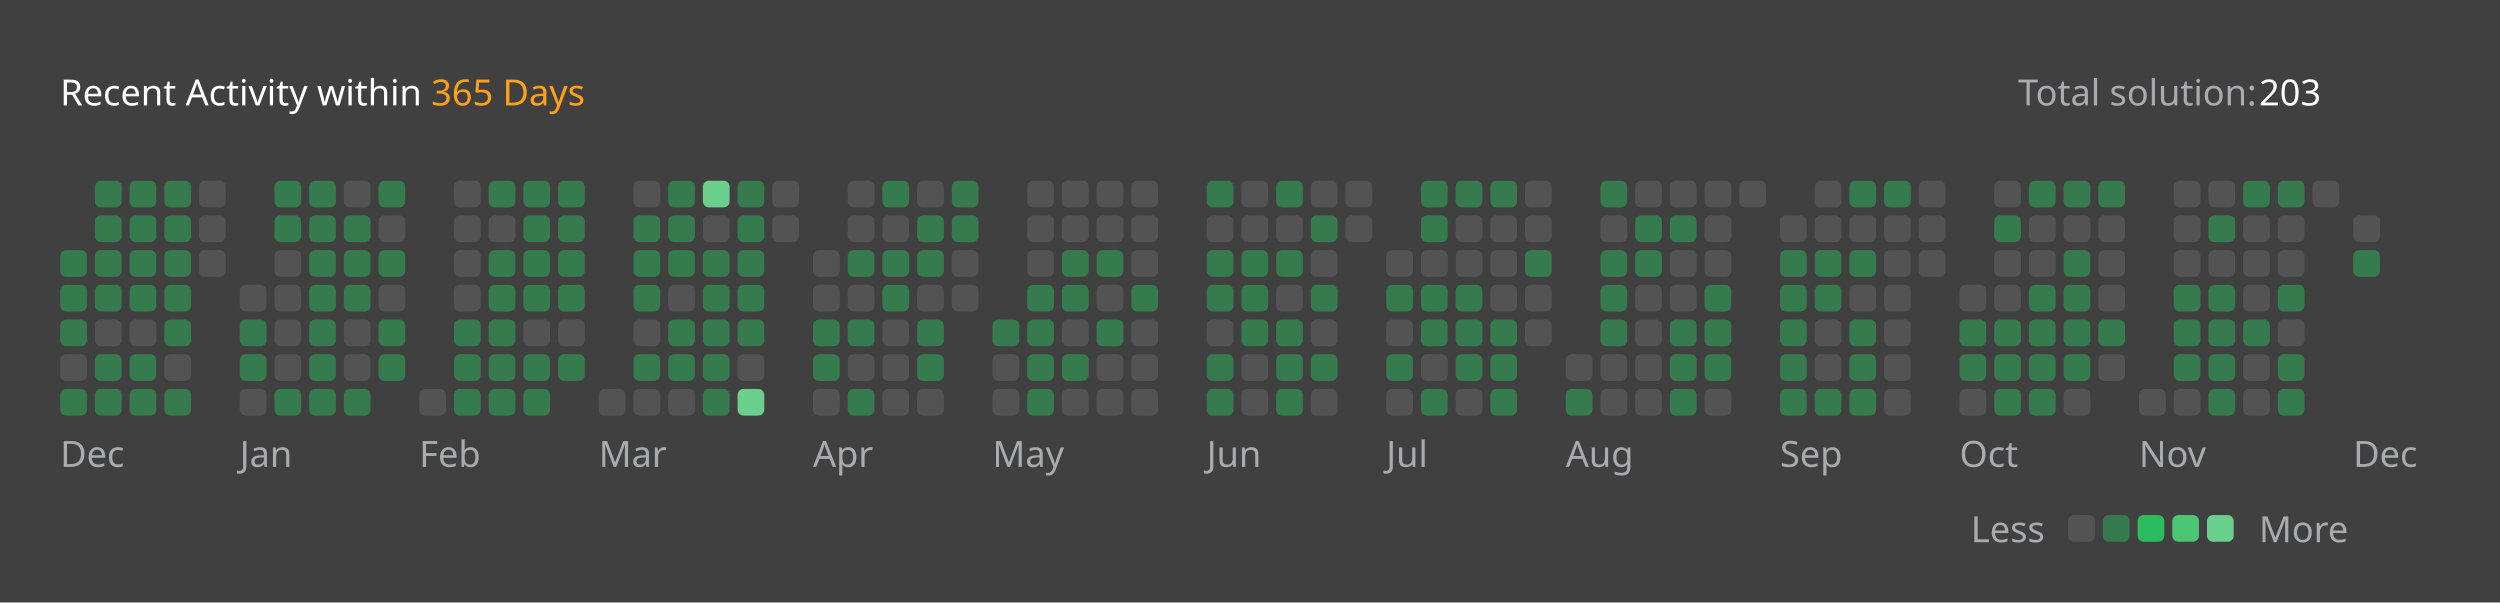
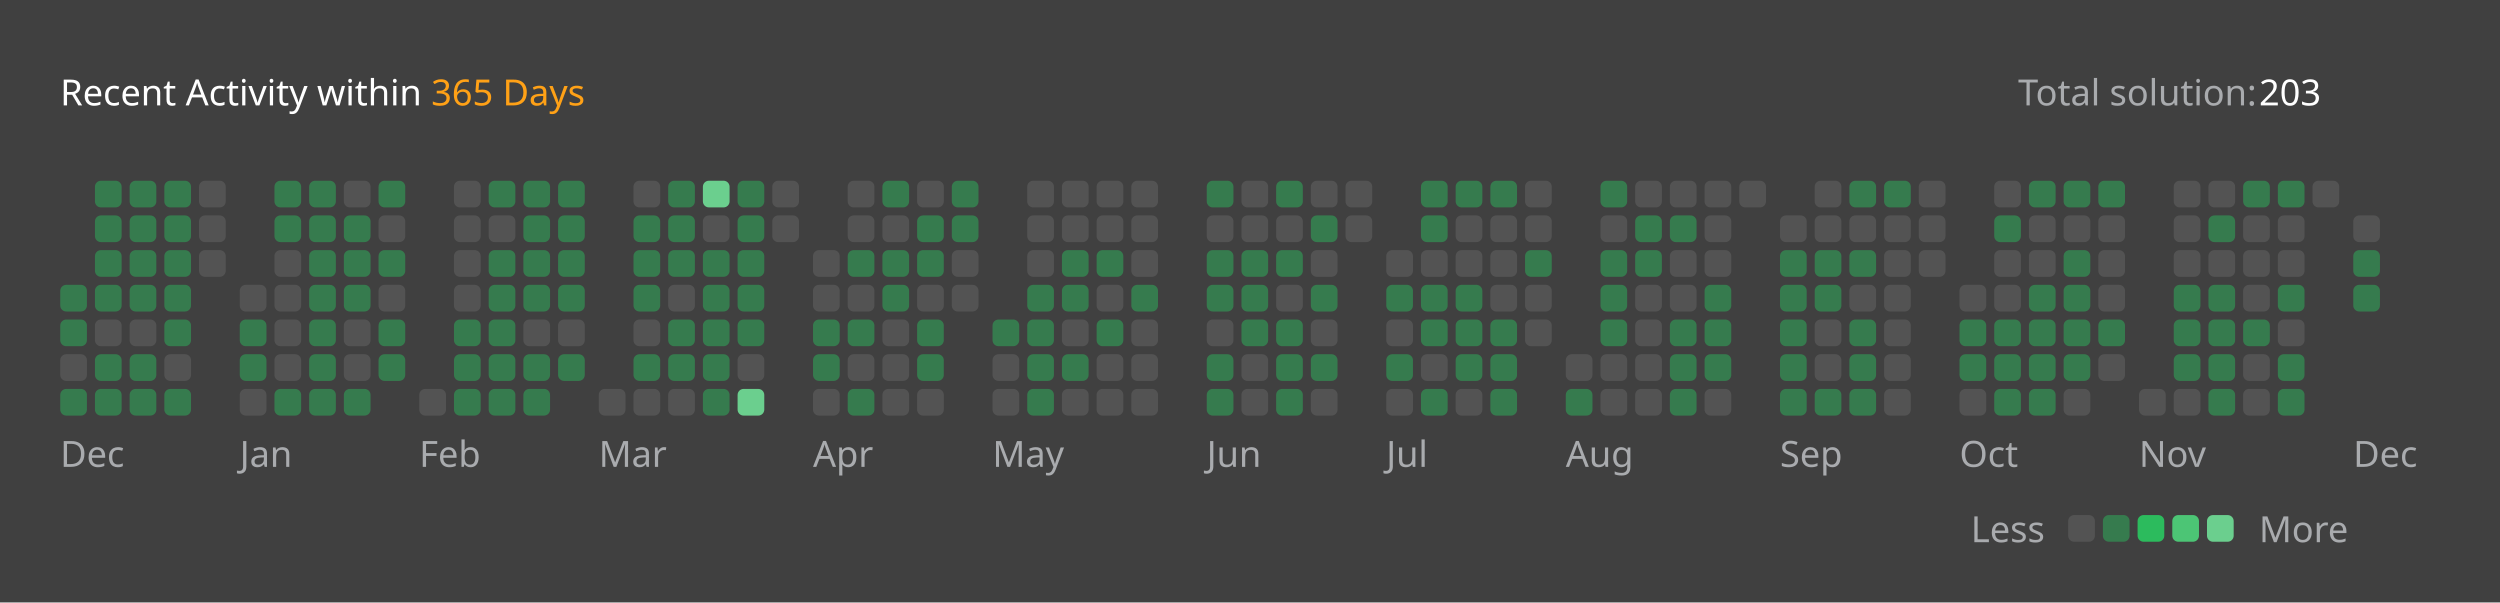
<svg xmlns="http://www.w3.org/2000/svg" version="1.1" height="200" width="830" viewBox="0 0 830 200">
  <style>*{font-family: "Segoe UI", Tahoma, Geneva, Verdana, sans-serif;}</style>
  <style>.title{font-weight: 500;font-size: 1rem;}</style>
  <style>.rotate-90{transform: rotate(-90deg);transform-origin: center;transform-box: fill-box;}</style>
  <style>.state{font-size: .75rem;}</style>
  <style>.light{color: #ffffff;fill: #ffffff;}</style>
  <style>.light-gray{color: #eff2f699;fill: #eff2f699;}</style>
  <style>.dark-gray{color: #ebebf54d;fill: #ebebf54d;}</style>
  <style>.gray{color: #747474;fill: #747474;}</style>
  <style>.orange{color: #ffa116;fill: #ffa116;}</style>
  <style>.background{color: #404040;fill: #404040;}</style>
  <style>.level-1-block{fill: #ffffff1a;}</style>
  <style>.level-2-block{fill: #2cb55d80;}</style>
  <style>.level-3-block{fill: #2cbb5dff;}</style>
  <style>.level-4-block{fill: #4cc575ff;}</style>
  <style>.level-5-block{fill: #6bcf8eff;}</style>
  <rect fill="#404040" x="0" y="0" width="830" height="200" rx="0.5rem" />
  <g text-anchor="start" text-decoration="1" class="title">
    <text x="20" y="35">
      <tspan class="light">Recent Activity within</tspan>
      <tspan class="orange">365 Days</tspan>
    </text>
  </g>
  <g class="state">
    <text x="670" y="35" class="light-gray"> Total solution: </text>
    <text x="750" y="35" class="light"> 203 </text>
    <text x="678.88" y="180" class="light-gray" text-anchor="end">Less</text>
    <rect x="686.64" y="171" width="8.86" height="8.86" rx="2" ry="2" class="level-1-block" />
    <rect x="698.16" y="171" width="8.86" height="8.86" rx="2" ry="2" class="level-2-block" />
    <rect x="709.68" y="171" width="8.86" height="8.86" rx="2" ry="2" class="level-3-block" />
    <rect x="721.2" y="171" width="8.86" height="8.86" rx="2" ry="2" class="level-4-block" />
    <rect x="732.72" y="171" width="8.86" height="8.86" rx="2" ry="2" class="level-5-block" />
    <text x="750" y="180" class="light-gray">More</text>
  </g>
  <g x="20" y="60">
    <g x="20" y="60">
      <g x="20.0" y="60">
-         <rect x="20.0" y="83.04" width="8.86" height="8.86" rx="2" ry="2" class="level-2-block" />
        <rect x="20.0" y="94.56" width="8.86" height="8.86" rx="2" ry="2" class="level-2-block" />
        <rect x="20.0" y="106.08" width="8.86" height="8.86" rx="2" ry="2" class="level-2-block" />
        <rect x="20.0" y="117.6" width="8.86" height="8.86" rx="2" ry="2" class="level-1-block" />
        <rect x="20.0" y="129.12" width="8.86" height="8.86" rx="2" ry="2" class="level-2-block" />
      </g>
      <g x="31.52" y="60">
        <rect x="31.52" y="60.0" width="8.86" height="8.86" rx="2" ry="2" class="level-2-block" />
        <rect x="31.52" y="71.52" width="8.86" height="8.86" rx="2" ry="2" class="level-2-block" />
        <rect x="31.52" y="83.04" width="8.86" height="8.86" rx="2" ry="2" class="level-2-block" />
        <rect x="31.52" y="94.56" width="8.86" height="8.86" rx="2" ry="2" class="level-2-block" />
        <rect x="31.52" y="106.08" width="8.86" height="8.86" rx="2" ry="2" class="level-1-block" />
        <rect x="31.52" y="117.6" width="8.86" height="8.86" rx="2" ry="2" class="level-2-block" />
        <rect x="31.52" y="129.12" width="8.86" height="8.86" rx="2" ry="2" class="level-2-block" />
      </g>
      <g x="43.04" y="60">
        <rect x="43.04" y="60.0" width="8.86" height="8.86" rx="2" ry="2" class="level-2-block" />
        <rect x="43.04" y="71.52" width="8.86" height="8.86" rx="2" ry="2" class="level-2-block" />
        <rect x="43.04" y="83.04" width="8.86" height="8.86" rx="2" ry="2" class="level-2-block" />
        <rect x="43.04" y="94.56" width="8.86" height="8.86" rx="2" ry="2" class="level-2-block" />
        <rect x="43.04" y="106.08" width="8.86" height="8.86" rx="2" ry="2" class="level-1-block" />
        <rect x="43.04" y="117.6" width="8.86" height="8.86" rx="2" ry="2" class="level-2-block" />
        <rect x="43.04" y="129.12" width="8.86" height="8.86" rx="2" ry="2" class="level-2-block" />
      </g>
      <g x="54.56" y="60">
        <rect x="54.56" y="60.0" width="8.86" height="8.86" rx="2" ry="2" class="level-2-block" />
        <rect x="54.56" y="71.52" width="8.86" height="8.86" rx="2" ry="2" class="level-2-block" />
        <rect x="54.56" y="83.04" width="8.86" height="8.86" rx="2" ry="2" class="level-2-block" />
        <rect x="54.56" y="94.56" width="8.86" height="8.86" rx="2" ry="2" class="level-2-block" />
        <rect x="54.56" y="106.08" width="8.86" height="8.86" rx="2" ry="2" class="level-2-block" />
        <rect x="54.56" y="117.6" width="8.86" height="8.86" rx="2" ry="2" class="level-1-block" />
        <rect x="54.56" y="129.12" width="8.86" height="8.86" rx="2" ry="2" class="level-2-block" />
      </g>
      <g x="66.08" y="60">
        <rect x="66.08" y="60.0" width="8.86" height="8.86" rx="2" ry="2" class="level-1-block" />
        <rect x="66.08" y="71.52" width="8.86" height="8.86" rx="2" ry="2" class="level-1-block" />
        <rect x="66.08" y="83.04" width="8.86" height="8.86" rx="2" ry="2" class="level-1-block" />
      </g>
      <text x="20.0" y="155" class="light-gray state">Dec</text>
    </g>
  </g>
  <g x="79.6" y="60">
    <g x="79.6" y="60">
      <g x="79.6" y="60">
        <rect x="79.6" y="94.56" width="8.86" height="8.86" rx="2" ry="2" class="level-1-block" />
        <rect x="79.6" y="106.08" width="8.86" height="8.86" rx="2" ry="2" class="level-2-block" />
        <rect x="79.6" y="117.6" width="8.86" height="8.86" rx="2" ry="2" class="level-2-block" />
        <rect x="79.6" y="129.12" width="8.86" height="8.86" rx="2" ry="2" class="level-1-block" />
      </g>
      <g x="91.12" y="60">
        <rect x="91.12" y="60.0" width="8.86" height="8.86" rx="2" ry="2" class="level-2-block" />
        <rect x="91.12" y="71.52" width="8.86" height="8.86" rx="2" ry="2" class="level-2-block" />
        <rect x="91.12" y="83.04" width="8.86" height="8.86" rx="2" ry="2" class="level-1-block" />
        <rect x="91.12" y="94.56" width="8.86" height="8.86" rx="2" ry="2" class="level-1-block" />
        <rect x="91.12" y="106.08" width="8.86" height="8.86" rx="2" ry="2" class="level-1-block" />
        <rect x="91.12" y="117.6" width="8.86" height="8.86" rx="2" ry="2" class="level-1-block" />
        <rect x="91.12" y="129.12" width="8.86" height="8.86" rx="2" ry="2" class="level-2-block" />
      </g>
      <g x="102.64" y="60">
        <rect x="102.64" y="60.0" width="8.86" height="8.86" rx="2" ry="2" class="level-2-block" />
        <rect x="102.64" y="71.52" width="8.86" height="8.86" rx="2" ry="2" class="level-2-block" />
        <rect x="102.64" y="83.04" width="8.86" height="8.86" rx="2" ry="2" class="level-2-block" />
        <rect x="102.64" y="94.56" width="8.86" height="8.86" rx="2" ry="2" class="level-2-block" />
        <rect x="102.64" y="106.08" width="8.86" height="8.86" rx="2" ry="2" class="level-2-block" />
        <rect x="102.64" y="117.6" width="8.86" height="8.86" rx="2" ry="2" class="level-2-block" />
        <rect x="102.64" y="129.12" width="8.86" height="8.86" rx="2" ry="2" class="level-2-block" />
      </g>
      <g x="114.16" y="60">
        <rect x="114.16" y="60.0" width="8.86" height="8.86" rx="2" ry="2" class="level-1-block" />
        <rect x="114.16" y="71.52" width="8.86" height="8.86" rx="2" ry="2" class="level-2-block" />
        <rect x="114.16" y="83.04" width="8.86" height="8.86" rx="2" ry="2" class="level-2-block" />
        <rect x="114.16" y="94.56" width="8.86" height="8.86" rx="2" ry="2" class="level-2-block" />
        <rect x="114.16" y="106.08" width="8.86" height="8.86" rx="2" ry="2" class="level-1-block" />
        <rect x="114.16" y="117.6" width="8.86" height="8.86" rx="2" ry="2" class="level-1-block" />
        <rect x="114.16" y="129.12" width="8.86" height="8.86" rx="2" ry="2" class="level-2-block" />
      </g>
      <g x="125.68" y="60">
        <rect x="125.68" y="60.0" width="8.86" height="8.86" rx="2" ry="2" class="level-2-block" />
        <rect x="125.68" y="71.52" width="8.86" height="8.86" rx="2" ry="2" class="level-1-block" />
        <rect x="125.68" y="83.04" width="8.86" height="8.86" rx="2" ry="2" class="level-2-block" />
        <rect x="125.68" y="94.56" width="8.86" height="8.86" rx="2" ry="2" class="level-1-block" />
        <rect x="125.68" y="106.08" width="8.86" height="8.86" rx="2" ry="2" class="level-2-block" />
        <rect x="125.68" y="117.6" width="8.86" height="8.86" rx="2" ry="2" class="level-2-block" />
      </g>
      <text x="79.6" y="155" class="light-gray state">Jan</text>
    </g>
  </g>
  <g x="139.2" y="60">
    <g x="139.2" y="60">
      <g x="139.2" y="60">
        <rect x="139.2" y="129.12" width="8.86" height="8.86" rx="2" ry="2" class="level-1-block" />
      </g>
      <g x="150.72" y="60">
        <rect x="150.72" y="60.0" width="8.86" height="8.86" rx="2" ry="2" class="level-1-block" />
        <rect x="150.72" y="71.52" width="8.86" height="8.86" rx="2" ry="2" class="level-1-block" />
        <rect x="150.72" y="83.04" width="8.86" height="8.86" rx="2" ry="2" class="level-1-block" />
        <rect x="150.72" y="94.56" width="8.86" height="8.86" rx="2" ry="2" class="level-1-block" />
        <rect x="150.72" y="106.08" width="8.86" height="8.86" rx="2" ry="2" class="level-2-block" />
        <rect x="150.72" y="117.6" width="8.86" height="8.86" rx="2" ry="2" class="level-2-block" />
        <rect x="150.72" y="129.12" width="8.86" height="8.86" rx="2" ry="2" class="level-2-block" />
      </g>
      <g x="162.24" y="60">
        <rect x="162.24" y="60.0" width="8.86" height="8.86" rx="2" ry="2" class="level-2-block" />
        <rect x="162.24" y="71.52" width="8.86" height="8.86" rx="2" ry="2" class="level-1-block" />
        <rect x="162.24" y="83.04" width="8.86" height="8.86" rx="2" ry="2" class="level-2-block" />
        <rect x="162.24" y="94.56" width="8.86" height="8.86" rx="2" ry="2" class="level-2-block" />
        <rect x="162.24" y="106.08" width="8.86" height="8.86" rx="2" ry="2" class="level-2-block" />
        <rect x="162.24" y="117.6" width="8.86" height="8.86" rx="2" ry="2" class="level-2-block" />
        <rect x="162.24" y="129.12" width="8.86" height="8.86" rx="2" ry="2" class="level-2-block" />
      </g>
      <g x="173.76" y="60">
        <rect x="173.76" y="60.0" width="8.86" height="8.86" rx="2" ry="2" class="level-2-block" />
        <rect x="173.76" y="71.52" width="8.86" height="8.86" rx="2" ry="2" class="level-2-block" />
        <rect x="173.76" y="83.04" width="8.86" height="8.86" rx="2" ry="2" class="level-2-block" />
        <rect x="173.76" y="94.56" width="8.86" height="8.86" rx="2" ry="2" class="level-2-block" />
        <rect x="173.76" y="106.08" width="8.86" height="8.86" rx="2" ry="2" class="level-1-block" />
        <rect x="173.76" y="117.6" width="8.86" height="8.86" rx="2" ry="2" class="level-2-block" />
        <rect x="173.76" y="129.12" width="8.86" height="8.86" rx="2" ry="2" class="level-2-block" />
      </g>
      <g x="185.28" y="60">
        <rect x="185.28" y="60.0" width="8.86" height="8.86" rx="2" ry="2" class="level-2-block" />
        <rect x="185.28" y="71.52" width="8.86" height="8.86" rx="2" ry="2" class="level-2-block" />
        <rect x="185.28" y="83.04" width="8.86" height="8.86" rx="2" ry="2" class="level-2-block" />
        <rect x="185.28" y="94.56" width="8.86" height="8.86" rx="2" ry="2" class="level-2-block" />
        <rect x="185.28" y="106.08" width="8.86" height="8.86" rx="2" ry="2" class="level-1-block" />
        <rect x="185.28" y="117.6" width="8.86" height="8.86" rx="2" ry="2" class="level-2-block" />
      </g>
      <text x="139.2" y="155" class="light-gray state">Feb</text>
    </g>
  </g>
  <g x="198.8" y="60">
    <g x="198.8" y="60">
      <g x="198.8" y="60">
        <rect x="198.8" y="129.12" width="8.86" height="8.86" rx="2" ry="2" class="level-1-block" />
      </g>
      <g x="210.32" y="60">
        <rect x="210.32" y="60.0" width="8.86" height="8.86" rx="2" ry="2" class="level-1-block" />
        <rect x="210.32" y="71.52" width="8.86" height="8.86" rx="2" ry="2" class="level-2-block" />
        <rect x="210.32" y="83.04" width="8.86" height="8.86" rx="2" ry="2" class="level-2-block" />
        <rect x="210.32" y="94.56" width="8.86" height="8.86" rx="2" ry="2" class="level-2-block" />
        <rect x="210.32" y="106.08" width="8.86" height="8.86" rx="2" ry="2" class="level-1-block" />
        <rect x="210.32" y="117.6" width="8.86" height="8.86" rx="2" ry="2" class="level-2-block" />
        <rect x="210.32" y="129.12" width="8.86" height="8.86" rx="2" ry="2" class="level-1-block" />
      </g>
      <g x="221.84" y="60">
        <rect x="221.84" y="60.0" width="8.86" height="8.86" rx="2" ry="2" class="level-2-block" />
        <rect x="221.84" y="71.52" width="8.86" height="8.86" rx="2" ry="2" class="level-2-block" />
        <rect x="221.84" y="83.04" width="8.86" height="8.86" rx="2" ry="2" class="level-2-block" />
        <rect x="221.84" y="94.56" width="8.86" height="8.86" rx="2" ry="2" class="level-1-block" />
        <rect x="221.84" y="106.08" width="8.86" height="8.86" rx="2" ry="2" class="level-2-block" />
        <rect x="221.84" y="117.6" width="8.86" height="8.86" rx="2" ry="2" class="level-2-block" />
        <rect x="221.84" y="129.12" width="8.86" height="8.86" rx="2" ry="2" class="level-1-block" />
      </g>
      <g x="233.36" y="60">
        <rect x="233.36" y="60.0" width="8.86" height="8.86" rx="2" ry="2" class="level-5-block" />
        <rect x="233.36" y="71.52" width="8.86" height="8.86" rx="2" ry="2" class="level-1-block" />
        <rect x="233.36" y="83.04" width="8.86" height="8.86" rx="2" ry="2" class="level-2-block" />
        <rect x="233.36" y="94.56" width="8.86" height="8.86" rx="2" ry="2" class="level-2-block" />
        <rect x="233.36" y="106.08" width="8.86" height="8.86" rx="2" ry="2" class="level-2-block" />
        <rect x="233.36" y="117.6" width="8.86" height="8.86" rx="2" ry="2" class="level-2-block" />
        <rect x="233.36" y="129.12" width="8.86" height="8.86" rx="2" ry="2" class="level-2-block" />
      </g>
      <g x="244.88" y="60">
        <rect x="244.88" y="60.0" width="8.86" height="8.86" rx="2" ry="2" class="level-2-block" />
        <rect x="244.88" y="71.52" width="8.86" height="8.86" rx="2" ry="2" class="level-2-block" />
        <rect x="244.88" y="83.04" width="8.86" height="8.86" rx="2" ry="2" class="level-2-block" />
        <rect x="244.88" y="94.56" width="8.86" height="8.86" rx="2" ry="2" class="level-2-block" />
        <rect x="244.88" y="106.08" width="8.86" height="8.86" rx="2" ry="2" class="level-2-block" />
        <rect x="244.88" y="117.6" width="8.86" height="8.86" rx="2" ry="2" class="level-1-block" />
        <rect x="244.88" y="129.12" width="8.86" height="8.86" rx="2" ry="2" class="level-5-block" />
      </g>
      <g x="256.4" y="60">
        <rect x="256.4" y="60.0" width="8.86" height="8.86" rx="2" ry="2" class="level-1-block" />
        <rect x="256.4" y="71.52" width="8.86" height="8.86" rx="2" ry="2" class="level-1-block" />
      </g>
      <text x="198.8" y="155" class="light-gray state">Mar</text>
    </g>
  </g>
  <g x="269.92" y="60">
    <g x="269.92" y="60">
      <g x="269.92" y="60">
        <rect x="269.92" y="83.04" width="8.86" height="8.86" rx="2" ry="2" class="level-1-block" />
        <rect x="269.92" y="94.56" width="8.86" height="8.86" rx="2" ry="2" class="level-1-block" />
        <rect x="269.92" y="106.08" width="8.86" height="8.86" rx="2" ry="2" class="level-2-block" />
        <rect x="269.92" y="117.6" width="8.86" height="8.86" rx="2" ry="2" class="level-2-block" />
        <rect x="269.92" y="129.12" width="8.86" height="8.86" rx="2" ry="2" class="level-1-block" />
      </g>
      <g x="281.44" y="60">
        <rect x="281.44" y="60.0" width="8.86" height="8.86" rx="2" ry="2" class="level-1-block" />
        <rect x="281.44" y="71.52" width="8.86" height="8.86" rx="2" ry="2" class="level-1-block" />
        <rect x="281.44" y="83.04" width="8.86" height="8.86" rx="2" ry="2" class="level-2-block" />
        <rect x="281.44" y="94.56" width="8.86" height="8.86" rx="2" ry="2" class="level-1-block" />
        <rect x="281.44" y="106.08" width="8.86" height="8.86" rx="2" ry="2" class="level-2-block" />
        <rect x="281.44" y="117.6" width="8.86" height="8.86" rx="2" ry="2" class="level-1-block" />
        <rect x="281.44" y="129.12" width="8.86" height="8.86" rx="2" ry="2" class="level-2-block" />
      </g>
      <g x="292.96" y="60">
        <rect x="292.96" y="60.0" width="8.86" height="8.86" rx="2" ry="2" class="level-2-block" />
        <rect x="292.96" y="71.52" width="8.86" height="8.86" rx="2" ry="2" class="level-1-block" />
        <rect x="292.96" y="83.04" width="8.86" height="8.86" rx="2" ry="2" class="level-2-block" />
        <rect x="292.96" y="94.56" width="8.86" height="8.86" rx="2" ry="2" class="level-2-block" />
        <rect x="292.96" y="106.08" width="8.86" height="8.86" rx="2" ry="2" class="level-1-block" />
        <rect x="292.96" y="117.6" width="8.86" height="8.86" rx="2" ry="2" class="level-1-block" />
        <rect x="292.96" y="129.12" width="8.86" height="8.86" rx="2" ry="2" class="level-1-block" />
      </g>
      <g x="304.48" y="60">
        <rect x="304.48" y="60.0" width="8.86" height="8.86" rx="2" ry="2" class="level-1-block" />
        <rect x="304.48" y="71.52" width="8.86" height="8.86" rx="2" ry="2" class="level-2-block" />
        <rect x="304.48" y="83.04" width="8.86" height="8.86" rx="2" ry="2" class="level-2-block" />
        <rect x="304.48" y="94.56" width="8.86" height="8.86" rx="2" ry="2" class="level-1-block" />
        <rect x="304.48" y="106.08" width="8.86" height="8.86" rx="2" ry="2" class="level-2-block" />
        <rect x="304.48" y="117.6" width="8.86" height="8.86" rx="2" ry="2" class="level-2-block" />
        <rect x="304.48" y="129.12" width="8.86" height="8.86" rx="2" ry="2" class="level-1-block" />
      </g>
      <g x="316" y="60">
        <rect x="316" y="60.0" width="8.86" height="8.86" rx="2" ry="2" class="level-2-block" />
        <rect x="316" y="71.52" width="8.86" height="8.86" rx="2" ry="2" class="level-2-block" />
        <rect x="316" y="83.04" width="8.86" height="8.86" rx="2" ry="2" class="level-1-block" />
        <rect x="316" y="94.56" width="8.86" height="8.86" rx="2" ry="2" class="level-1-block" />
      </g>
      <text x="269.92" y="155" class="light-gray state">Apr</text>
    </g>
  </g>
  <g x="329.52" y="60">
    <g x="329.52" y="60">
      <g x="329.52" y="60">
        <rect x="329.52" y="106.08" width="8.86" height="8.86" rx="2" ry="2" class="level-2-block" />
        <rect x="329.52" y="117.6" width="8.86" height="8.86" rx="2" ry="2" class="level-1-block" />
        <rect x="329.52" y="129.12" width="8.86" height="8.86" rx="2" ry="2" class="level-1-block" />
      </g>
      <g x="341.04" y="60">
        <rect x="341.04" y="60.0" width="8.86" height="8.86" rx="2" ry="2" class="level-1-block" />
        <rect x="341.04" y="71.52" width="8.86" height="8.86" rx="2" ry="2" class="level-1-block" />
        <rect x="341.04" y="83.04" width="8.86" height="8.86" rx="2" ry="2" class="level-1-block" />
        <rect x="341.04" y="94.56" width="8.86" height="8.86" rx="2" ry="2" class="level-2-block" />
        <rect x="341.04" y="106.08" width="8.86" height="8.86" rx="2" ry="2" class="level-2-block" />
        <rect x="341.04" y="117.6" width="8.86" height="8.86" rx="2" ry="2" class="level-2-block" />
        <rect x="341.04" y="129.12" width="8.86" height="8.86" rx="2" ry="2" class="level-2-block" />
      </g>
      <g x="352.56" y="60">
        <rect x="352.56" y="60.0" width="8.86" height="8.86" rx="2" ry="2" class="level-1-block" />
        <rect x="352.56" y="71.52" width="8.86" height="8.86" rx="2" ry="2" class="level-1-block" />
        <rect x="352.56" y="83.04" width="8.86" height="8.86" rx="2" ry="2" class="level-2-block" />
        <rect x="352.56" y="94.56" width="8.86" height="8.86" rx="2" ry="2" class="level-2-block" />
        <rect x="352.56" y="106.08" width="8.86" height="8.86" rx="2" ry="2" class="level-1-block" />
        <rect x="352.56" y="117.6" width="8.86" height="8.86" rx="2" ry="2" class="level-2-block" />
        <rect x="352.56" y="129.12" width="8.86" height="8.86" rx="2" ry="2" class="level-1-block" />
      </g>
      <g x="364.08" y="60">
        <rect x="364.08" y="60.0" width="8.86" height="8.86" rx="2" ry="2" class="level-1-block" />
        <rect x="364.08" y="71.52" width="8.86" height="8.86" rx="2" ry="2" class="level-1-block" />
        <rect x="364.08" y="83.04" width="8.86" height="8.86" rx="2" ry="2" class="level-2-block" />
        <rect x="364.08" y="94.56" width="8.86" height="8.86" rx="2" ry="2" class="level-1-block" />
        <rect x="364.08" y="106.08" width="8.86" height="8.86" rx="2" ry="2" class="level-2-block" />
        <rect x="364.08" y="117.6" width="8.86" height="8.86" rx="2" ry="2" class="level-1-block" />
        <rect x="364.08" y="129.12" width="8.86" height="8.86" rx="2" ry="2" class="level-1-block" />
      </g>
      <g x="375.6" y="60">
        <rect x="375.6" y="60.0" width="8.86" height="8.86" rx="2" ry="2" class="level-1-block" />
        <rect x="375.6" y="71.52" width="8.86" height="8.86" rx="2" ry="2" class="level-1-block" />
        <rect x="375.6" y="83.04" width="8.86" height="8.86" rx="2" ry="2" class="level-1-block" />
        <rect x="375.6" y="94.56" width="8.86" height="8.86" rx="2" ry="2" class="level-2-block" />
        <rect x="375.6" y="106.08" width="8.86" height="8.86" rx="2" ry="2" class="level-1-block" />
        <rect x="375.6" y="117.6" width="8.86" height="8.86" rx="2" ry="2" class="level-1-block" />
        <rect x="375.6" y="129.12" width="8.86" height="8.86" rx="2" ry="2" class="level-1-block" />
      </g>
      <text x="329.52" y="155" class="light-gray state">May</text>
    </g>
  </g>
  <g x="400.64" y="60">
    <g x="400.64" y="60">
      <g x="400.64" y="60">
        <rect x="400.64" y="60.0" width="8.86" height="8.86" rx="2" ry="2" class="level-2-block" />
        <rect x="400.64" y="71.52" width="8.86" height="8.86" rx="2" ry="2" class="level-1-block" />
        <rect x="400.64" y="83.04" width="8.86" height="8.86" rx="2" ry="2" class="level-2-block" />
        <rect x="400.64" y="94.56" width="8.86" height="8.86" rx="2" ry="2" class="level-2-block" />
        <rect x="400.64" y="106.08" width="8.86" height="8.86" rx="2" ry="2" class="level-1-block" />
        <rect x="400.64" y="117.6" width="8.86" height="8.86" rx="2" ry="2" class="level-2-block" />
        <rect x="400.64" y="129.12" width="8.86" height="8.86" rx="2" ry="2" class="level-2-block" />
      </g>
      <g x="412.16" y="60">
        <rect x="412.16" y="60.0" width="8.86" height="8.86" rx="2" ry="2" class="level-1-block" />
        <rect x="412.16" y="71.52" width="8.86" height="8.86" rx="2" ry="2" class="level-1-block" />
        <rect x="412.16" y="83.04" width="8.86" height="8.86" rx="2" ry="2" class="level-2-block" />
        <rect x="412.16" y="94.56" width="8.86" height="8.86" rx="2" ry="2" class="level-2-block" />
        <rect x="412.16" y="106.08" width="8.86" height="8.86" rx="2" ry="2" class="level-2-block" />
        <rect x="412.16" y="117.6" width="8.86" height="8.86" rx="2" ry="2" class="level-1-block" />
        <rect x="412.16" y="129.12" width="8.86" height="8.86" rx="2" ry="2" class="level-1-block" />
      </g>
      <g x="423.68" y="60">
        <rect x="423.68" y="60.0" width="8.86" height="8.86" rx="2" ry="2" class="level-2-block" />
        <rect x="423.68" y="71.52" width="8.86" height="8.86" rx="2" ry="2" class="level-1-block" />
        <rect x="423.68" y="83.04" width="8.86" height="8.86" rx="2" ry="2" class="level-2-block" />
        <rect x="423.68" y="94.56" width="8.86" height="8.86" rx="2" ry="2" class="level-1-block" />
        <rect x="423.68" y="106.08" width="8.86" height="8.86" rx="2" ry="2" class="level-2-block" />
        <rect x="423.68" y="117.6" width="8.86" height="8.86" rx="2" ry="2" class="level-2-block" />
        <rect x="423.68" y="129.12" width="8.86" height="8.86" rx="2" ry="2" class="level-2-block" />
      </g>
      <g x="435.2" y="60">
        <rect x="435.2" y="60.0" width="8.86" height="8.86" rx="2" ry="2" class="level-1-block" />
        <rect x="435.2" y="71.52" width="8.86" height="8.86" rx="2" ry="2" class="level-2-block" />
        <rect x="435.2" y="83.04" width="8.86" height="8.86" rx="2" ry="2" class="level-1-block" />
        <rect x="435.2" y="94.56" width="8.86" height="8.86" rx="2" ry="2" class="level-2-block" />
        <rect x="435.2" y="106.08" width="8.86" height="8.86" rx="2" ry="2" class="level-1-block" />
        <rect x="435.2" y="117.6" width="8.86" height="8.86" rx="2" ry="2" class="level-2-block" />
        <rect x="435.2" y="129.12" width="8.86" height="8.86" rx="2" ry="2" class="level-1-block" />
      </g>
      <g x="446.72" y="60">
        <rect x="446.72" y="60.0" width="8.86" height="8.86" rx="2" ry="2" class="level-1-block" />
        <rect x="446.72" y="71.52" width="8.86" height="8.86" rx="2" ry="2" class="level-1-block" />
      </g>
      <text x="400.64" y="155" class="light-gray state">Jun</text>
    </g>
  </g>
  <g x="460.24" y="60">
    <g x="460.24" y="60">
      <g x="460.24" y="60">
        <rect x="460.24" y="83.04" width="8.86" height="8.86" rx="2" ry="2" class="level-1-block" />
        <rect x="460.24" y="94.56" width="8.86" height="8.86" rx="2" ry="2" class="level-2-block" />
        <rect x="460.24" y="106.08" width="8.86" height="8.86" rx="2" ry="2" class="level-1-block" />
        <rect x="460.24" y="117.6" width="8.86" height="8.86" rx="2" ry="2" class="level-2-block" />
        <rect x="460.24" y="129.12" width="8.86" height="8.86" rx="2" ry="2" class="level-1-block" />
      </g>
      <g x="471.76" y="60">
        <rect x="471.76" y="60.0" width="8.86" height="8.86" rx="2" ry="2" class="level-2-block" />
        <rect x="471.76" y="71.52" width="8.86" height="8.86" rx="2" ry="2" class="level-2-block" />
        <rect x="471.76" y="83.04" width="8.86" height="8.86" rx="2" ry="2" class="level-1-block" />
        <rect x="471.76" y="94.56" width="8.86" height="8.86" rx="2" ry="2" class="level-2-block" />
        <rect x="471.76" y="106.08" width="8.86" height="8.86" rx="2" ry="2" class="level-2-block" />
        <rect x="471.76" y="117.6" width="8.86" height="8.86" rx="2" ry="2" class="level-1-block" />
        <rect x="471.76" y="129.12" width="8.86" height="8.86" rx="2" ry="2" class="level-2-block" />
      </g>
      <g x="483.28" y="60">
        <rect x="483.28" y="60.0" width="8.86" height="8.86" rx="2" ry="2" class="level-2-block" />
        <rect x="483.28" y="71.52" width="8.86" height="8.86" rx="2" ry="2" class="level-1-block" />
        <rect x="483.28" y="83.04" width="8.86" height="8.86" rx="2" ry="2" class="level-1-block" />
        <rect x="483.28" y="94.56" width="8.86" height="8.86" rx="2" ry="2" class="level-2-block" />
        <rect x="483.28" y="106.08" width="8.86" height="8.86" rx="2" ry="2" class="level-2-block" />
        <rect x="483.28" y="117.6" width="8.86" height="8.86" rx="2" ry="2" class="level-2-block" />
        <rect x="483.28" y="129.12" width="8.86" height="8.86" rx="2" ry="2" class="level-1-block" />
      </g>
      <g x="494.8" y="60">
        <rect x="494.8" y="60.0" width="8.86" height="8.86" rx="2" ry="2" class="level-2-block" />
        <rect x="494.8" y="71.52" width="8.86" height="8.86" rx="2" ry="2" class="level-1-block" />
        <rect x="494.8" y="83.04" width="8.86" height="8.86" rx="2" ry="2" class="level-1-block" />
        <rect x="494.8" y="94.56" width="8.86" height="8.86" rx="2" ry="2" class="level-1-block" />
        <rect x="494.8" y="106.08" width="8.86" height="8.86" rx="2" ry="2" class="level-2-block" />
        <rect x="494.8" y="117.6" width="8.86" height="8.86" rx="2" ry="2" class="level-2-block" />
        <rect x="494.8" y="129.12" width="8.86" height="8.86" rx="2" ry="2" class="level-2-block" />
      </g>
      <g x="506.32" y="60">
        <rect x="506.32" y="60.0" width="8.86" height="8.86" rx="2" ry="2" class="level-1-block" />
        <rect x="506.32" y="71.52" width="8.86" height="8.86" rx="2" ry="2" class="level-1-block" />
        <rect x="506.32" y="83.04" width="8.86" height="8.86" rx="2" ry="2" class="level-2-block" />
        <rect x="506.32" y="94.56" width="8.86" height="8.86" rx="2" ry="2" class="level-1-block" />
        <rect x="506.32" y="106.08" width="8.86" height="8.86" rx="2" ry="2" class="level-1-block" />
      </g>
      <text x="460.24" y="155" class="light-gray state">Jul</text>
    </g>
  </g>
  <g x="519.84" y="60">
    <g x="519.84" y="60">
      <g x="519.84" y="60">
        <rect x="519.84" y="117.6" width="8.86" height="8.86" rx="2" ry="2" class="level-1-block" />
        <rect x="519.84" y="129.12" width="8.86" height="8.86" rx="2" ry="2" class="level-2-block" />
      </g>
      <g x="531.36" y="60">
        <rect x="531.36" y="60.0" width="8.86" height="8.86" rx="2" ry="2" class="level-2-block" />
        <rect x="531.36" y="71.52" width="8.86" height="8.86" rx="2" ry="2" class="level-1-block" />
        <rect x="531.36" y="83.04" width="8.86" height="8.86" rx="2" ry="2" class="level-2-block" />
        <rect x="531.36" y="94.56" width="8.86" height="8.86" rx="2" ry="2" class="level-2-block" />
        <rect x="531.36" y="106.08" width="8.86" height="8.86" rx="2" ry="2" class="level-2-block" />
        <rect x="531.36" y="117.6" width="8.86" height="8.86" rx="2" ry="2" class="level-1-block" />
        <rect x="531.36" y="129.12" width="8.86" height="8.86" rx="2" ry="2" class="level-1-block" />
      </g>
      <g x="542.88" y="60">
        <rect x="542.88" y="60.0" width="8.86" height="8.86" rx="2" ry="2" class="level-1-block" />
        <rect x="542.88" y="71.52" width="8.86" height="8.86" rx="2" ry="2" class="level-2-block" />
        <rect x="542.88" y="83.04" width="8.86" height="8.86" rx="2" ry="2" class="level-2-block" />
        <rect x="542.88" y="94.56" width="8.86" height="8.86" rx="2" ry="2" class="level-1-block" />
        <rect x="542.88" y="106.08" width="8.86" height="8.86" rx="2" ry="2" class="level-1-block" />
        <rect x="542.88" y="117.6" width="8.86" height="8.86" rx="2" ry="2" class="level-1-block" />
        <rect x="542.88" y="129.12" width="8.86" height="8.86" rx="2" ry="2" class="level-1-block" />
      </g>
      <g x="554.4" y="60">
        <rect x="554.4" y="60.0" width="8.86" height="8.86" rx="2" ry="2" class="level-1-block" />
        <rect x="554.4" y="71.52" width="8.86" height="8.86" rx="2" ry="2" class="level-2-block" />
        <rect x="554.4" y="83.04" width="8.86" height="8.86" rx="2" ry="2" class="level-1-block" />
        <rect x="554.4" y="94.56" width="8.86" height="8.86" rx="2" ry="2" class="level-1-block" />
        <rect x="554.4" y="106.08" width="8.86" height="8.86" rx="2" ry="2" class="level-2-block" />
        <rect x="554.4" y="117.6" width="8.86" height="8.86" rx="2" ry="2" class="level-2-block" />
        <rect x="554.4" y="129.12" width="8.86" height="8.86" rx="2" ry="2" class="level-2-block" />
      </g>
      <g x="565.92" y="60">
        <rect x="565.92" y="60.0" width="8.86" height="8.86" rx="2" ry="2" class="level-1-block" />
        <rect x="565.92" y="71.52" width="8.86" height="8.86" rx="2" ry="2" class="level-1-block" />
        <rect x="565.92" y="83.04" width="8.86" height="8.86" rx="2" ry="2" class="level-1-block" />
        <rect x="565.92" y="94.56" width="8.86" height="8.86" rx="2" ry="2" class="level-2-block" />
        <rect x="565.92" y="106.08" width="8.86" height="8.86" rx="2" ry="2" class="level-2-block" />
        <rect x="565.92" y="117.6" width="8.86" height="8.86" rx="2" ry="2" class="level-2-block" />
        <rect x="565.92" y="129.12" width="8.86" height="8.86" rx="2" ry="2" class="level-1-block" />
      </g>
      <g x="577.44" y="60">
        <rect x="577.44" y="60.0" width="8.86" height="8.86" rx="2" ry="2" class="level-1-block" />
      </g>
      <text x="519.84" y="155" class="light-gray state">Aug</text>
    </g>
  </g>
  <g x="590.96" y="60">
    <g x="590.96" y="60">
      <g x="590.96" y="60">
        <rect x="590.96" y="71.52" width="8.86" height="8.86" rx="2" ry="2" class="level-1-block" />
        <rect x="590.96" y="83.04" width="8.86" height="8.86" rx="2" ry="2" class="level-2-block" />
        <rect x="590.96" y="94.56" width="8.86" height="8.86" rx="2" ry="2" class="level-2-block" />
        <rect x="590.96" y="106.08" width="8.86" height="8.86" rx="2" ry="2" class="level-2-block" />
        <rect x="590.96" y="117.6" width="8.86" height="8.86" rx="2" ry="2" class="level-2-block" />
        <rect x="590.96" y="129.12" width="8.86" height="8.86" rx="2" ry="2" class="level-2-block" />
      </g>
      <g x="602.48" y="60">
        <rect x="602.48" y="60.0" width="8.86" height="8.86" rx="2" ry="2" class="level-1-block" />
        <rect x="602.48" y="71.52" width="8.86" height="8.86" rx="2" ry="2" class="level-1-block" />
        <rect x="602.48" y="83.04" width="8.86" height="8.86" rx="2" ry="2" class="level-2-block" />
        <rect x="602.48" y="94.56" width="8.86" height="8.86" rx="2" ry="2" class="level-2-block" />
        <rect x="602.48" y="106.08" width="8.86" height="8.86" rx="2" ry="2" class="level-1-block" />
        <rect x="602.48" y="117.6" width="8.86" height="8.86" rx="2" ry="2" class="level-1-block" />
        <rect x="602.48" y="129.12" width="8.86" height="8.86" rx="2" ry="2" class="level-2-block" />
      </g>
      <g x="614.0" y="60">
        <rect x="614.0" y="60.0" width="8.86" height="8.86" rx="2" ry="2" class="level-2-block" />
        <rect x="614.0" y="71.52" width="8.86" height="8.86" rx="2" ry="2" class="level-1-block" />
        <rect x="614.0" y="83.04" width="8.86" height="8.86" rx="2" ry="2" class="level-2-block" />
        <rect x="614.0" y="94.56" width="8.86" height="8.86" rx="2" ry="2" class="level-1-block" />
        <rect x="614.0" y="106.08" width="8.86" height="8.86" rx="2" ry="2" class="level-2-block" />
        <rect x="614.0" y="117.6" width="8.86" height="8.86" rx="2" ry="2" class="level-2-block" />
        <rect x="614.0" y="129.12" width="8.86" height="8.86" rx="2" ry="2" class="level-2-block" />
      </g>
      <g x="625.52" y="60">
        <rect x="625.52" y="60.0" width="8.86" height="8.86" rx="2" ry="2" class="level-2-block" />
        <rect x="625.52" y="71.52" width="8.86" height="8.86" rx="2" ry="2" class="level-1-block" />
        <rect x="625.52" y="83.04" width="8.86" height="8.86" rx="2" ry="2" class="level-1-block" />
        <rect x="625.52" y="94.56" width="8.86" height="8.86" rx="2" ry="2" class="level-1-block" />
        <rect x="625.52" y="106.08" width="8.86" height="8.86" rx="2" ry="2" class="level-1-block" />
        <rect x="625.52" y="117.6" width="8.86" height="8.86" rx="2" ry="2" class="level-1-block" />
        <rect x="625.52" y="129.12" width="8.86" height="8.86" rx="2" ry="2" class="level-1-block" />
      </g>
      <g x="637.04" y="60">
        <rect x="637.04" y="60.0" width="8.86" height="8.86" rx="2" ry="2" class="level-1-block" />
        <rect x="637.04" y="71.52" width="8.86" height="8.86" rx="2" ry="2" class="level-1-block" />
        <rect x="637.04" y="83.04" width="8.86" height="8.86" rx="2" ry="2" class="level-1-block" />
      </g>
      <text x="590.96" y="155" class="light-gray state">Sep</text>
    </g>
  </g>
  <g x="650.56" y="60">
    <g x="650.56" y="60">
      <g x="650.56" y="60">
        <rect x="650.56" y="94.56" width="8.86" height="8.86" rx="2" ry="2" class="level-1-block" />
        <rect x="650.56" y="106.08" width="8.86" height="8.86" rx="2" ry="2" class="level-2-block" />
        <rect x="650.56" y="117.6" width="8.86" height="8.86" rx="2" ry="2" class="level-2-block" />
        <rect x="650.56" y="129.12" width="8.86" height="8.86" rx="2" ry="2" class="level-1-block" />
      </g>
      <g x="662.08" y="60">
        <rect x="662.08" y="60.0" width="8.86" height="8.86" rx="2" ry="2" class="level-1-block" />
        <rect x="662.08" y="71.52" width="8.86" height="8.86" rx="2" ry="2" class="level-2-block" />
        <rect x="662.08" y="83.04" width="8.86" height="8.86" rx="2" ry="2" class="level-1-block" />
        <rect x="662.08" y="94.56" width="8.86" height="8.86" rx="2" ry="2" class="level-1-block" />
        <rect x="662.08" y="106.08" width="8.86" height="8.86" rx="2" ry="2" class="level-2-block" />
        <rect x="662.08" y="117.6" width="8.86" height="8.86" rx="2" ry="2" class="level-2-block" />
        <rect x="662.08" y="129.12" width="8.86" height="8.86" rx="2" ry="2" class="level-2-block" />
      </g>
      <g x="673.6" y="60">
        <rect x="673.6" y="60.0" width="8.86" height="8.86" rx="2" ry="2" class="level-2-block" />
        <rect x="673.6" y="71.52" width="8.86" height="8.86" rx="2" ry="2" class="level-1-block" />
        <rect x="673.6" y="83.04" width="8.86" height="8.86" rx="2" ry="2" class="level-1-block" />
        <rect x="673.6" y="94.56" width="8.86" height="8.86" rx="2" ry="2" class="level-2-block" />
        <rect x="673.6" y="106.08" width="8.86" height="8.86" rx="2" ry="2" class="level-2-block" />
        <rect x="673.6" y="117.6" width="8.86" height="8.86" rx="2" ry="2" class="level-2-block" />
        <rect x="673.6" y="129.12" width="8.86" height="8.86" rx="2" ry="2" class="level-2-block" />
      </g>
      <g x="685.12" y="60">
        <rect x="685.12" y="60.0" width="8.86" height="8.86" rx="2" ry="2" class="level-2-block" />
        <rect x="685.12" y="71.52" width="8.86" height="8.86" rx="2" ry="2" class="level-1-block" />
        <rect x="685.12" y="83.04" width="8.86" height="8.86" rx="2" ry="2" class="level-2-block" />
        <rect x="685.12" y="94.56" width="8.86" height="8.86" rx="2" ry="2" class="level-2-block" />
        <rect x="685.12" y="106.08" width="8.86" height="8.86" rx="2" ry="2" class="level-2-block" />
        <rect x="685.12" y="117.6" width="8.86" height="8.86" rx="2" ry="2" class="level-2-block" />
        <rect x="685.12" y="129.12" width="8.86" height="8.86" rx="2" ry="2" class="level-1-block" />
      </g>
      <g x="696.64" y="60">
        <rect x="696.64" y="60.0" width="8.86" height="8.86" rx="2" ry="2" class="level-2-block" />
        <rect x="696.64" y="71.52" width="8.86" height="8.86" rx="2" ry="2" class="level-1-block" />
        <rect x="696.64" y="83.04" width="8.86" height="8.86" rx="2" ry="2" class="level-1-block" />
        <rect x="696.64" y="94.56" width="8.86" height="8.86" rx="2" ry="2" class="level-1-block" />
        <rect x="696.64" y="106.08" width="8.86" height="8.86" rx="2" ry="2" class="level-2-block" />
        <rect x="696.64" y="117.6" width="8.86" height="8.86" rx="2" ry="2" class="level-1-block" />
      </g>
      <text x="650.56" y="155" class="light-gray state">Oct</text>
    </g>
  </g>
  <g x="710.16" y="60">
    <g x="710.16" y="60">
      <g x="710.16" y="60">
        <rect x="710.16" y="129.12" width="8.86" height="8.86" rx="2" ry="2" class="level-1-block" />
      </g>
      <g x="721.68" y="60">
        <rect x="721.68" y="60.0" width="8.86" height="8.86" rx="2" ry="2" class="level-1-block" />
        <rect x="721.68" y="71.52" width="8.86" height="8.86" rx="2" ry="2" class="level-1-block" />
        <rect x="721.68" y="83.04" width="8.86" height="8.86" rx="2" ry="2" class="level-1-block" />
        <rect x="721.68" y="94.56" width="8.86" height="8.86" rx="2" ry="2" class="level-2-block" />
        <rect x="721.68" y="106.08" width="8.86" height="8.86" rx="2" ry="2" class="level-2-block" />
        <rect x="721.68" y="117.6" width="8.86" height="8.86" rx="2" ry="2" class="level-2-block" />
        <rect x="721.68" y="129.12" width="8.86" height="8.86" rx="2" ry="2" class="level-1-block" />
      </g>
      <g x="733.2" y="60">
        <rect x="733.2" y="60.0" width="8.86" height="8.86" rx="2" ry="2" class="level-1-block" />
        <rect x="733.2" y="71.52" width="8.86" height="8.86" rx="2" ry="2" class="level-2-block" />
        <rect x="733.2" y="83.04" width="8.86" height="8.86" rx="2" ry="2" class="level-1-block" />
        <rect x="733.2" y="94.56" width="8.86" height="8.86" rx="2" ry="2" class="level-2-block" />
        <rect x="733.2" y="106.08" width="8.86" height="8.86" rx="2" ry="2" class="level-2-block" />
        <rect x="733.2" y="117.6" width="8.86" height="8.86" rx="2" ry="2" class="level-2-block" />
        <rect x="733.2" y="129.12" width="8.86" height="8.86" rx="2" ry="2" class="level-2-block" />
      </g>
      <g x="744.72" y="60">
        <rect x="744.72" y="60.0" width="8.86" height="8.86" rx="2" ry="2" class="level-2-block" />
        <rect x="744.72" y="71.52" width="8.86" height="8.86" rx="2" ry="2" class="level-1-block" />
        <rect x="744.72" y="83.04" width="8.86" height="8.86" rx="2" ry="2" class="level-1-block" />
        <rect x="744.72" y="94.56" width="8.86" height="8.86" rx="2" ry="2" class="level-1-block" />
        <rect x="744.72" y="106.08" width="8.86" height="8.86" rx="2" ry="2" class="level-2-block" />
        <rect x="744.72" y="117.6" width="8.86" height="8.86" rx="2" ry="2" class="level-1-block" />
        <rect x="744.72" y="129.12" width="8.86" height="8.86" rx="2" ry="2" class="level-1-block" />
      </g>
      <g x="756.24" y="60">
        <rect x="756.24" y="60.0" width="8.86" height="8.86" rx="2" ry="2" class="level-2-block" />
        <rect x="756.24" y="71.52" width="8.86" height="8.86" rx="2" ry="2" class="level-1-block" />
        <rect x="756.24" y="83.04" width="8.86" height="8.86" rx="2" ry="2" class="level-1-block" />
        <rect x="756.24" y="94.56" width="8.86" height="8.86" rx="2" ry="2" class="level-2-block" />
        <rect x="756.24" y="106.08" width="8.86" height="8.86" rx="2" ry="2" class="level-1-block" />
        <rect x="756.24" y="117.6" width="8.86" height="8.86" rx="2" ry="2" class="level-2-block" />
        <rect x="756.24" y="129.12" width="8.86" height="8.86" rx="2" ry="2" class="level-2-block" />
      </g>
      <g x="767.76" y="60">
        <rect x="767.76" y="60.0" width="8.86" height="8.86" rx="2" ry="2" class="level-1-block" />
      </g>
      <text x="710.16" y="155" class="light-gray state">Nov</text>
    </g>
  </g>
  <g x="781.28" y="60">
    <g x="781.28" y="60">
      <g x="781.28" y="60">
        <rect x="781.28" y="71.52" width="8.86" height="8.86" rx="2" ry="2" class="level-1-block" />
        <rect x="781.28" y="83.04" width="8.86" height="8.86" rx="2" ry="2" class="level-2-block" />
+         <rect x="781.28" y="94.56" width="8.86" height="8.86" rx="2" ry="2" class="level-2-block" />
      </g>
      <text x="781.28" y="155" class="light-gray state">Dec</text>
    </g>
  </g>
</svg>
